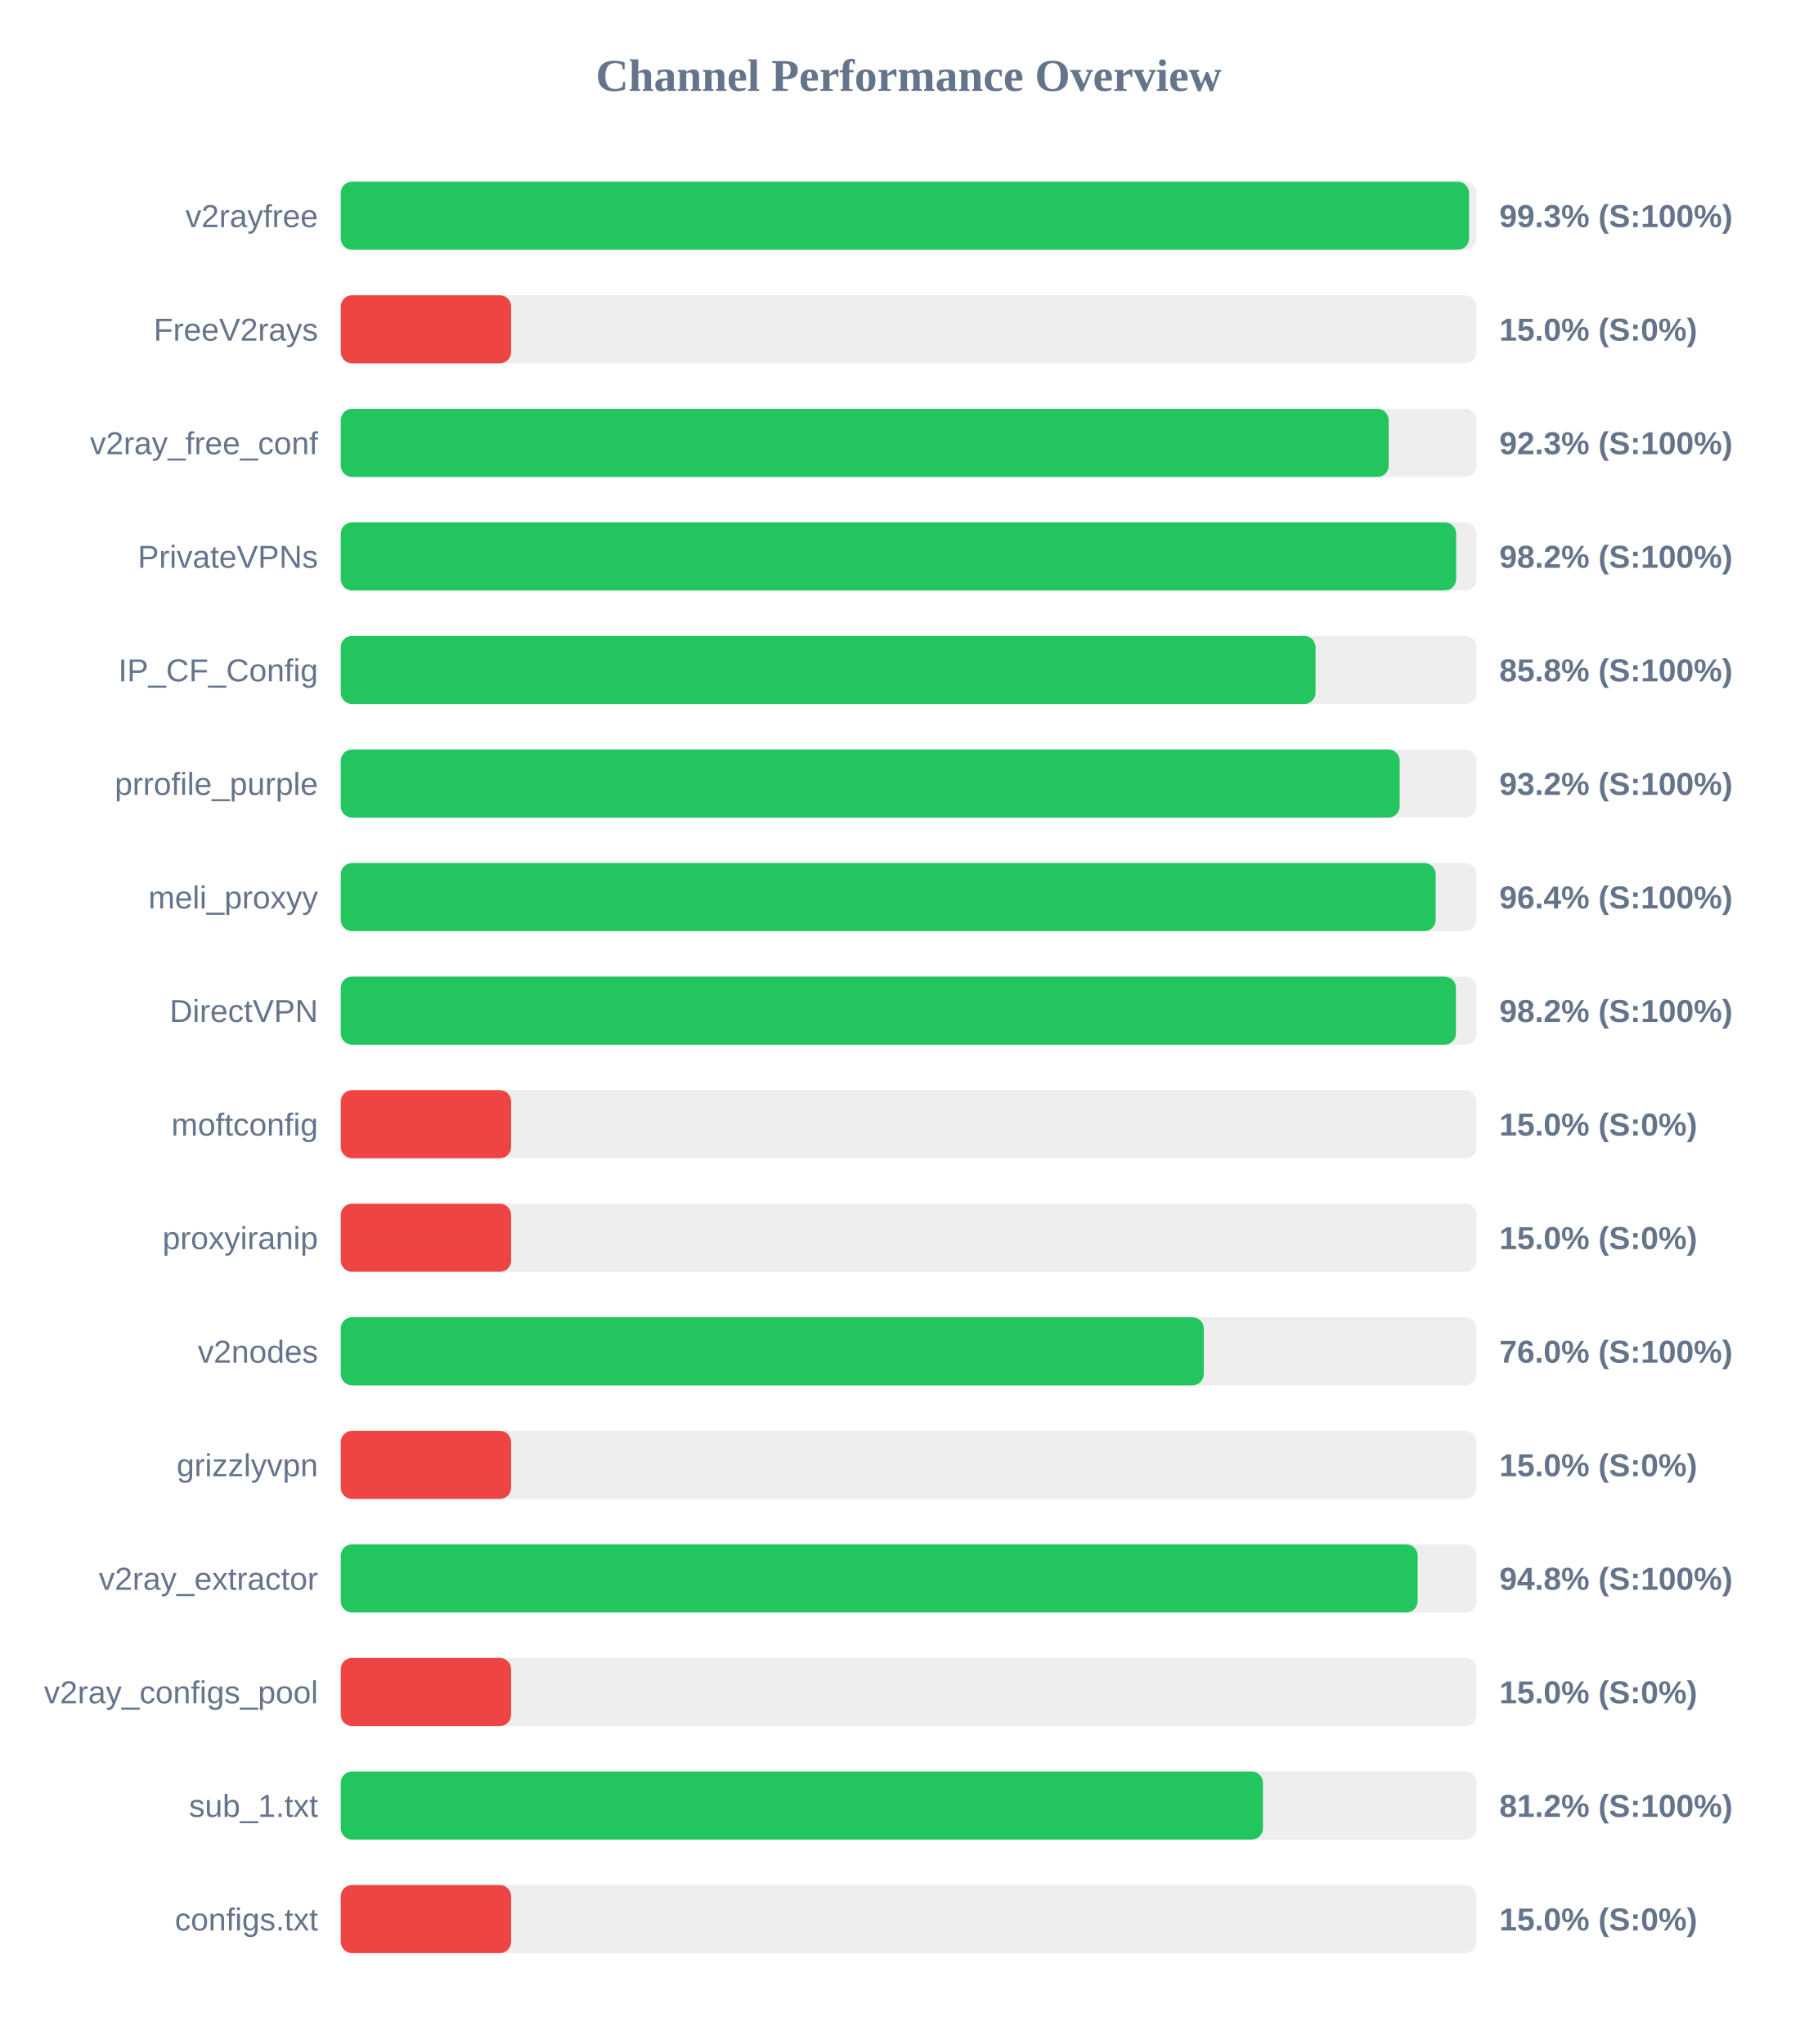
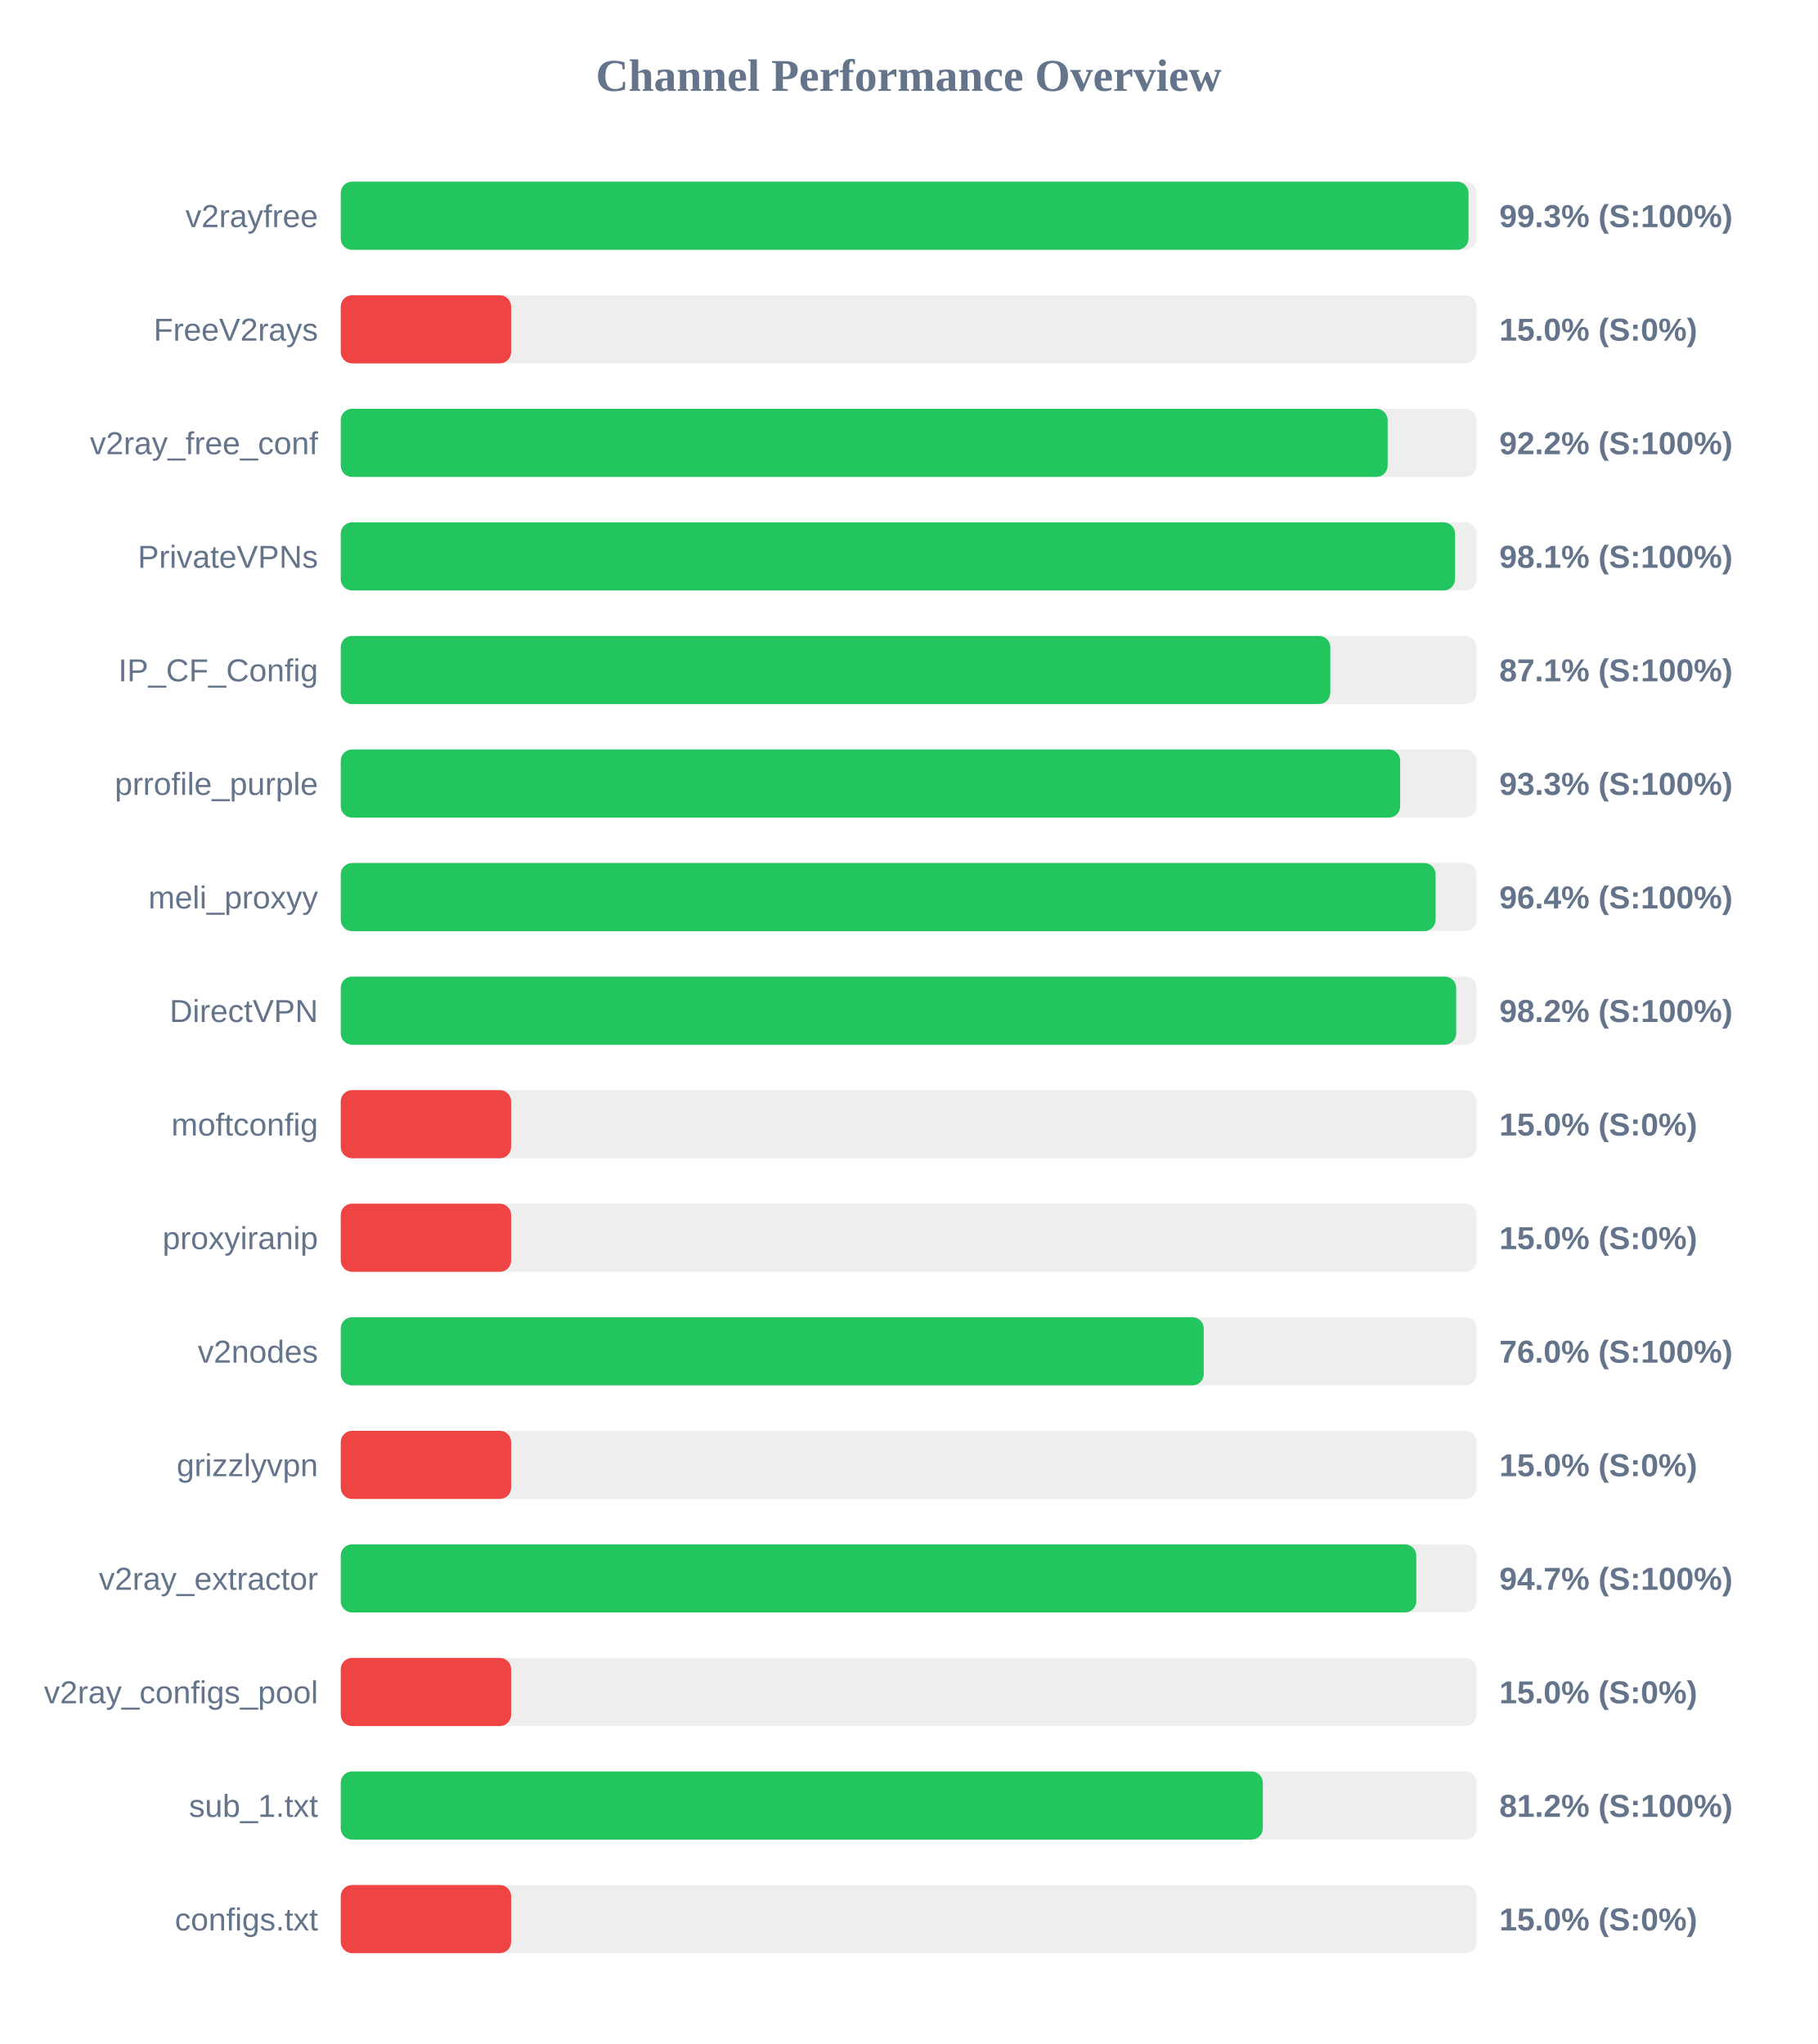
<svg xmlns="http://www.w3.org/2000/svg" width="800" height="900" version="1.1">
  <style>
        .row { font: 14px Arial; fill: #64748b; }
        .score { font: bold 14px Arial; fill: #64748b; }
    </style>
  <text x="400" y="40" text-anchor="middle" font-size="20px" font-weight="bold" fill="#64748b">Channel Performance Overview</text>
  <rect x="150" y="80" width="500" height="30" fill="#eee" rx="5" />
-   <rect x="150" y="80" width="496.65" height="30" fill="#22c55e" rx="5" />
+   <rect x="150" y="80" width="496.45" height="30" fill="#22c55e" rx="5" />
  <text x="140" y="100" text-anchor="end" class="row">v2rayfree</text>
  <text x="660" y="100" text-anchor="start" class="score">99.3% (S:100%)</text>
  <rect x="150" y="130" width="500" height="30" fill="#eee" rx="5" />
  <rect x="150" y="130" width="75.0" height="30" fill="#ef4444" rx="5" />
  <text x="140" y="150" text-anchor="end" class="row">FreeV2rays</text>
  <text x="660" y="150" text-anchor="start" class="score">15.0% (S:0%)</text>
  <rect x="150" y="180" width="500" height="30" fill="#eee" rx="5" />
-   <rect x="150" y="180" width="461.3" height="30" fill="#22c55e" rx="5" />
+   <rect x="150" y="180" width="460.85" height="30" fill="#22c55e" rx="5" />
  <text x="140" y="200" text-anchor="end" class="row">v2ray_free_conf</text>
-   <text x="660" y="200" text-anchor="start" class="score">92.3% (S:100%)</text>
+   <text x="660" y="200" text-anchor="start" class="score">92.2% (S:100%)</text>
  <rect x="150" y="230" width="500" height="30" fill="#eee" rx="5" />
-   <rect x="150" y="230" width="491.0" height="30" fill="#22c55e" rx="5" />
+   <rect x="150" y="230" width="490.5" height="30" fill="#22c55e" rx="5" />
  <text x="140" y="250" text-anchor="end" class="row">PrivateVPNs</text>
-   <text x="660" y="250" text-anchor="start" class="score">98.2% (S:100%)</text>
+   <text x="660" y="250" text-anchor="start" class="score">98.1% (S:100%)</text>
  <rect x="150" y="280" width="500" height="30" fill="#eee" rx="5" />
-   <rect x="150" y="280" width="429.1" height="30" fill="#22c55e" rx="5" />
+   <rect x="150" y="280" width="435.6" height="30" fill="#22c55e" rx="5" />
  <text x="140" y="300" text-anchor="end" class="row">IP_CF_Config</text>
-   <text x="660" y="300" text-anchor="start" class="score">85.8% (S:100%)</text>
+   <text x="660" y="300" text-anchor="start" class="score">87.1% (S:100%)</text>
  <rect x="150" y="330" width="500" height="30" fill="#eee" rx="5" />
-   <rect x="150" y="330" width="466.15" height="30" fill="#22c55e" rx="5" />
+   <rect x="150" y="330" width="466.35" height="30" fill="#22c55e" rx="5" />
  <text x="140" y="350" text-anchor="end" class="row">prrofile_purple</text>
-   <text x="660" y="350" text-anchor="start" class="score">93.2% (S:100%)</text>
+   <text x="660" y="350" text-anchor="start" class="score">93.3% (S:100%)</text>
  <rect x="150" y="380" width="500" height="30" fill="#eee" rx="5" />
-   <rect x="150" y="380" width="482.0" height="30" fill="#22c55e" rx="5" />
+   <rect x="150" y="380" width="481.95" height="30" fill="#22c55e" rx="5" />
  <text x="140" y="400" text-anchor="end" class="row">meli_proxyy</text>
  <text x="660" y="400" text-anchor="start" class="score">96.4% (S:100%)</text>
  <rect x="150" y="430" width="500" height="30" fill="#eee" rx="5" />
-   <rect x="150" y="430" width="490.9" height="30" fill="#22c55e" rx="5" />
+   <rect x="150" y="430" width="491.0" height="30" fill="#22c55e" rx="5" />
  <text x="140" y="450" text-anchor="end" class="row">DirectVPN</text>
  <text x="660" y="450" text-anchor="start" class="score">98.2% (S:100%)</text>
  <rect x="150" y="480" width="500" height="30" fill="#eee" rx="5" />
  <rect x="150" y="480" width="75.0" height="30" fill="#ef4444" rx="5" />
  <text x="140" y="500" text-anchor="end" class="row">moftconfig</text>
  <text x="660" y="500" text-anchor="start" class="score">15.0% (S:0%)</text>
  <rect x="150" y="530" width="500" height="30" fill="#eee" rx="5" />
  <rect x="150" y="530" width="75.0" height="30" fill="#ef4444" rx="5" />
  <text x="140" y="550" text-anchor="end" class="row">proxyiranip</text>
  <text x="660" y="550" text-anchor="start" class="score">15.0% (S:0%)</text>
  <rect x="150" y="580" width="500" height="30" fill="#eee" rx="5" />
  <rect x="150" y="580" width="379.9" height="30" fill="#22c55e" rx="5" />
  <text x="140" y="600" text-anchor="end" class="row">v2nodes</text>
  <text x="660" y="600" text-anchor="start" class="score">76.0% (S:100%)</text>
  <rect x="150" y="630" width="500" height="30" fill="#eee" rx="5" />
  <rect x="150" y="630" width="75.0" height="30" fill="#ef4444" rx="5" />
  <text x="140" y="650" text-anchor="end" class="row">grizzlyvpn</text>
  <text x="660" y="650" text-anchor="start" class="score">15.0% (S:0%)</text>
  <rect x="150" y="680" width="500" height="30" fill="#eee" rx="5" />
-   <rect x="150" y="680" width="474.05" height="30" fill="#22c55e" rx="5" />
+   <rect x="150" y="680" width="473.45" height="30" fill="#22c55e" rx="5" />
  <text x="140" y="700" text-anchor="end" class="row">v2ray_extractor</text>
-   <text x="660" y="700" text-anchor="start" class="score">94.8% (S:100%)</text>
+   <text x="660" y="700" text-anchor="start" class="score">94.7% (S:100%)</text>
  <rect x="150" y="730" width="500" height="30" fill="#eee" rx="5" />
  <rect x="150" y="730" width="75.0" height="30" fill="#ef4444" rx="5" />
  <text x="140" y="750" text-anchor="end" class="row">v2ray_configs_pool</text>
  <text x="660" y="750" text-anchor="start" class="score">15.0% (S:0%)</text>
  <rect x="150" y="780" width="500" height="30" fill="#eee" rx="5" />
-   <rect x="150" y="780" width="405.95" height="30" fill="#22c55e" rx="5" />
+   <rect x="150" y="780" width="405.9" height="30" fill="#22c55e" rx="5" />
  <text x="140" y="800" text-anchor="end" class="row">sub_1.txt</text>
  <text x="660" y="800" text-anchor="start" class="score">81.2% (S:100%)</text>
  <rect x="150" y="830" width="500" height="30" fill="#eee" rx="5" />
  <rect x="150" y="830" width="75.0" height="30" fill="#ef4444" rx="5" />
  <text x="140" y="850" text-anchor="end" class="row">configs.txt</text>
  <text x="660" y="850" text-anchor="start" class="score">15.0% (S:0%)</text>
</svg>
